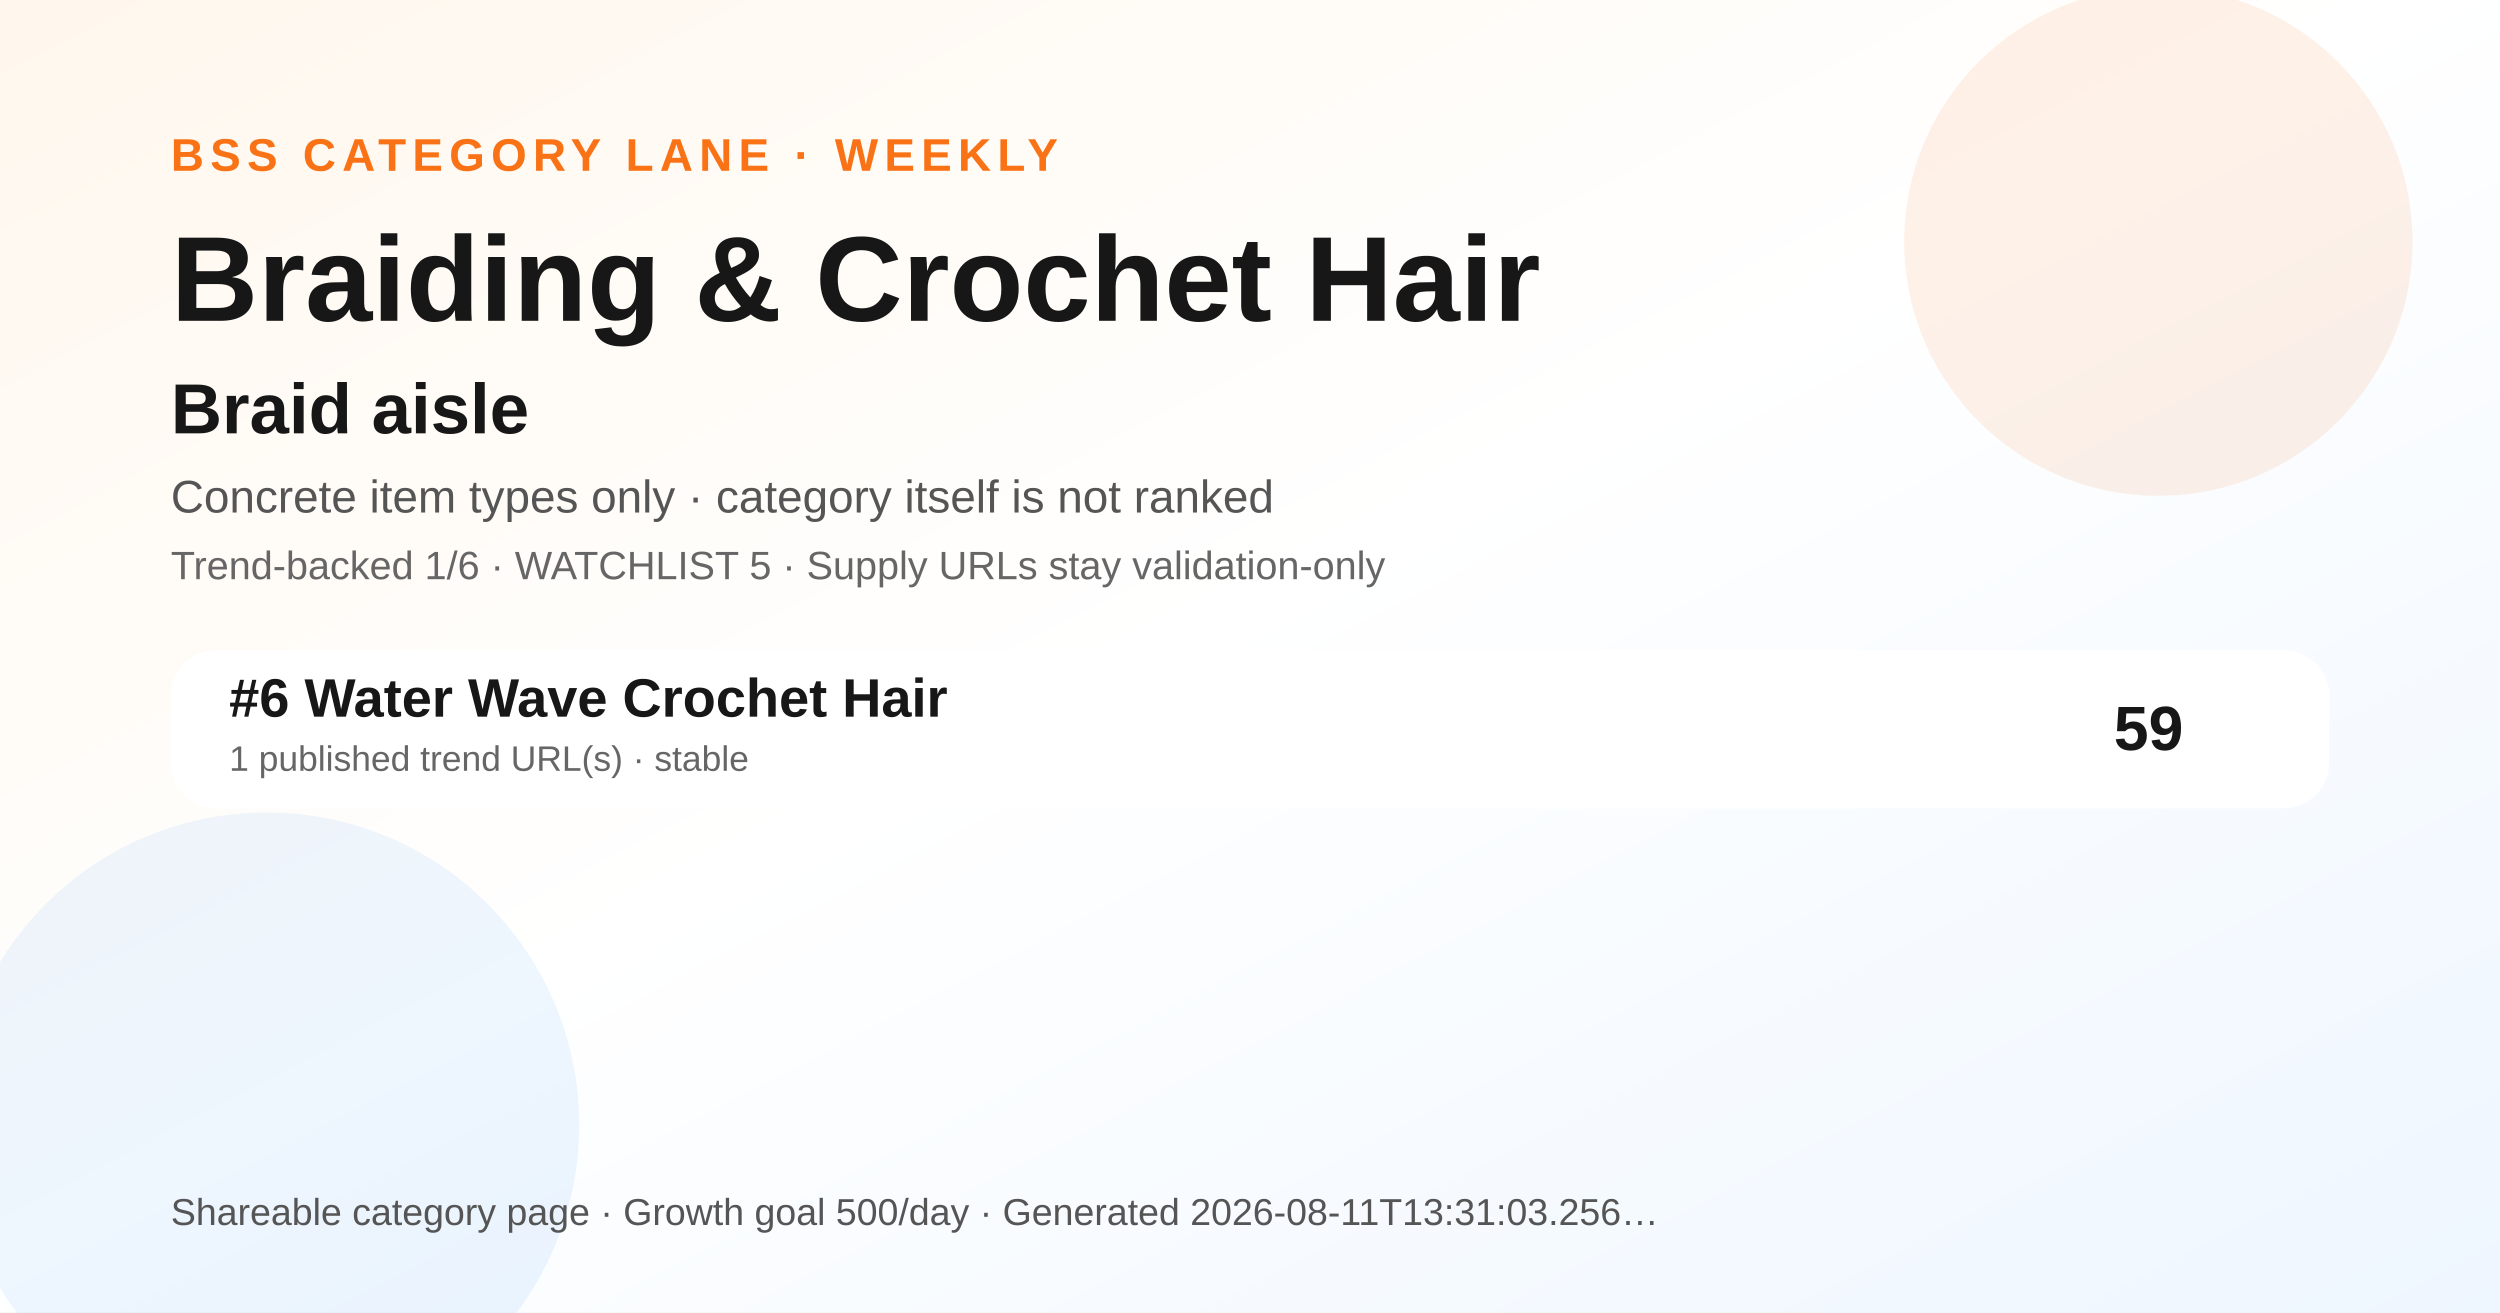
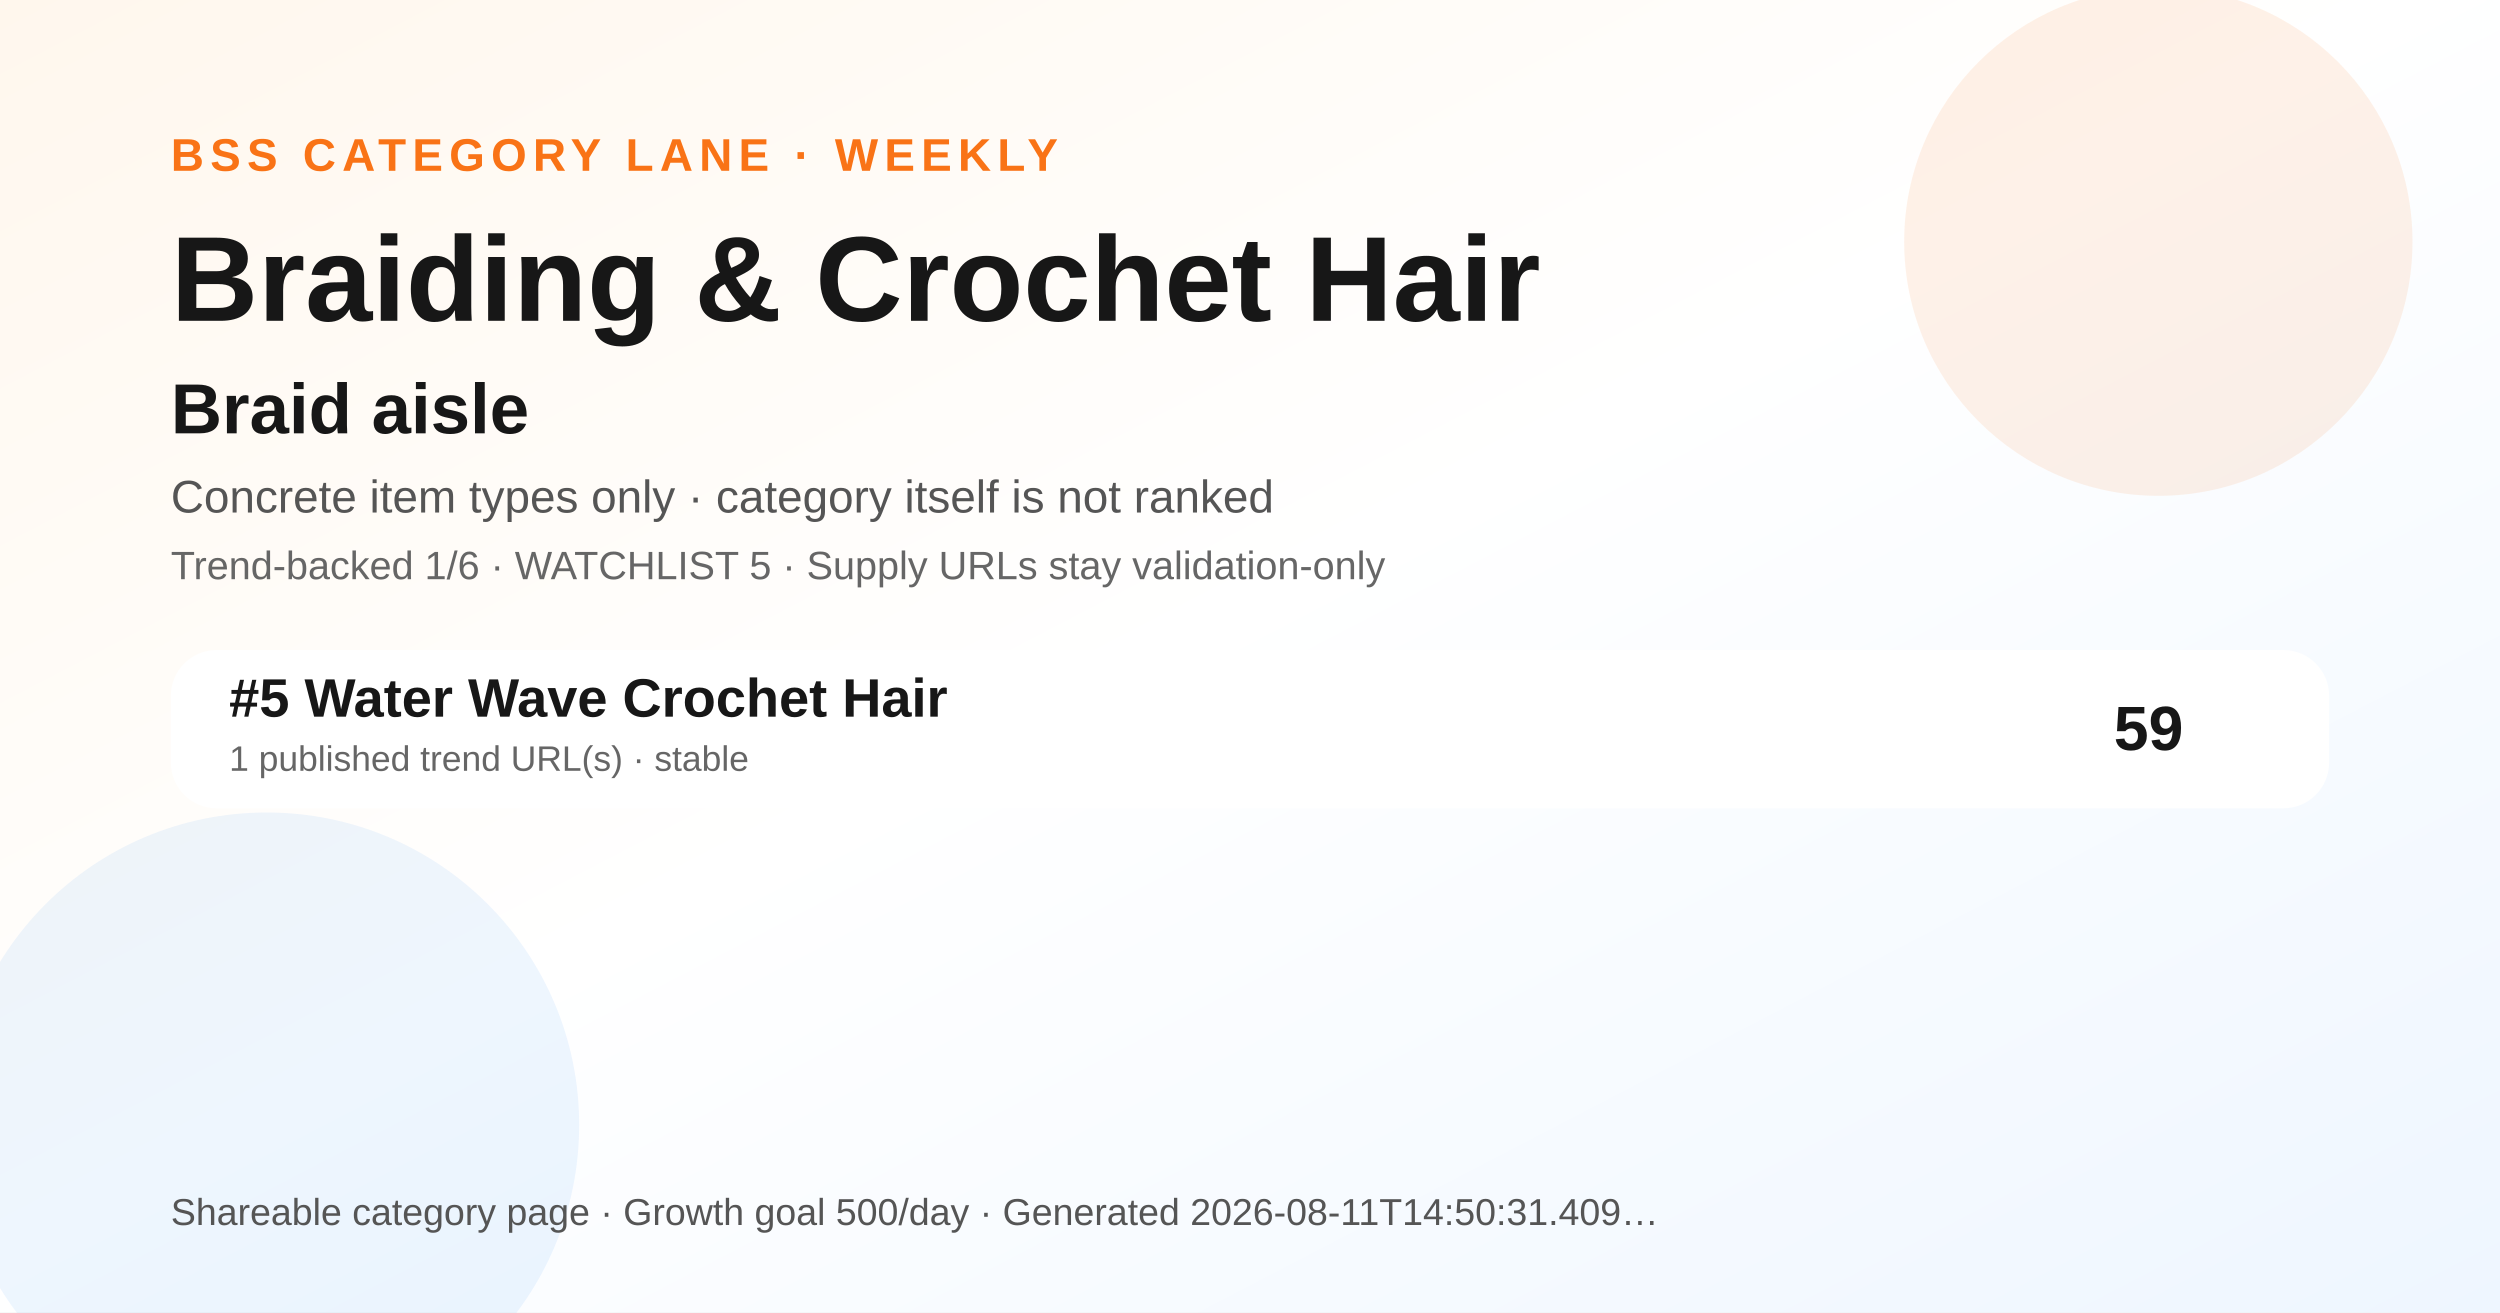
<svg xmlns="http://www.w3.org/2000/svg" width="1200" height="630" viewBox="0 0 1200 630" role="img" aria-label="Braiding &amp; Crochet Hair BSS category ranking social preview">
  <defs>
    <linearGradient id="bg" x1="0" y1="0" x2="1" y2="1">
      <stop offset="0" stop-color="#fff7ed" />
      <stop offset="0.48" stop-color="#ffffff" />
      <stop offset="1" stop-color="#eef6ff" />
    </linearGradient>
  </defs>
  <rect width="1200" height="630" fill="url(#bg)" />
  <circle cx="1036" cy="116" r="122" fill="#f97316" opacity="0.10" />
  <circle cx="128" cy="540" r="150" fill="#0072f5" opacity="0.07" />
  <text x="82" y="82" font-family="Arial, Helvetica, sans-serif" font-size="22" font-weight="700" fill="#f97316" letter-spacing="3">BSS CATEGORY LANE · WEEKLY</text>
  <text x="82" y="154" font-family="Arial, Helvetica, sans-serif" font-size="58" font-weight="800" fill="#171717">Braiding &amp; Crochet Hair</text>
  <text x="82" y="208" font-family="Arial, Helvetica, sans-serif" font-size="34" font-weight="800" fill="#171717">Braid aisle</text>
  <text x="82" y="246" font-family="Arial, Helvetica, sans-serif" font-size="22" fill="#555555">Concrete item types only · category itself is not ranked</text>
  <text x="82" y="278" font-family="Arial, Helvetica, sans-serif" font-size="19" fill="#666666">Trend-backed 1/6 · WATCHLIST 5 · Supply URLs stay validation-only</text>
  <g transform="translate(82 312)">
    <rect width="1036" height="76" rx="22" fill="#ffffff" opacity="0.96" />
-     <text x="28" y="32" font-family="Arial, Helvetica, sans-serif" font-size="26" font-weight="700" fill="#171717">#6 Water Wave Crochet Hair</text>
+     <text x="28" y="32" font-family="Arial, Helvetica, sans-serif" font-size="26" font-weight="700" fill="#171717">#5 Water Wave Crochet Hair</text>
    <text x="28" y="58" font-family="Arial, Helvetica, sans-serif" font-size="17" fill="#666666">1 published trend URL(s) · stable</text>
    <text x="966" y="48" text-anchor="end" font-family="Arial, Helvetica, sans-serif" font-size="30" font-weight="700" fill="#171717">59</text>
  </g>
  <g transform="translate(82 588)">
-     <text font-family="Arial, Helvetica, sans-serif" font-size="18" fill="#555555">Shareable category page · Growth goal 500/day · Generated 2026-08-11T13:31:03.256…</text>
+     <text font-family="Arial, Helvetica, sans-serif" font-size="18" fill="#555555">Shareable category page · Growth goal 500/day · Generated 2026-08-11T14:50:31.409…</text>
  </g>
</svg>
